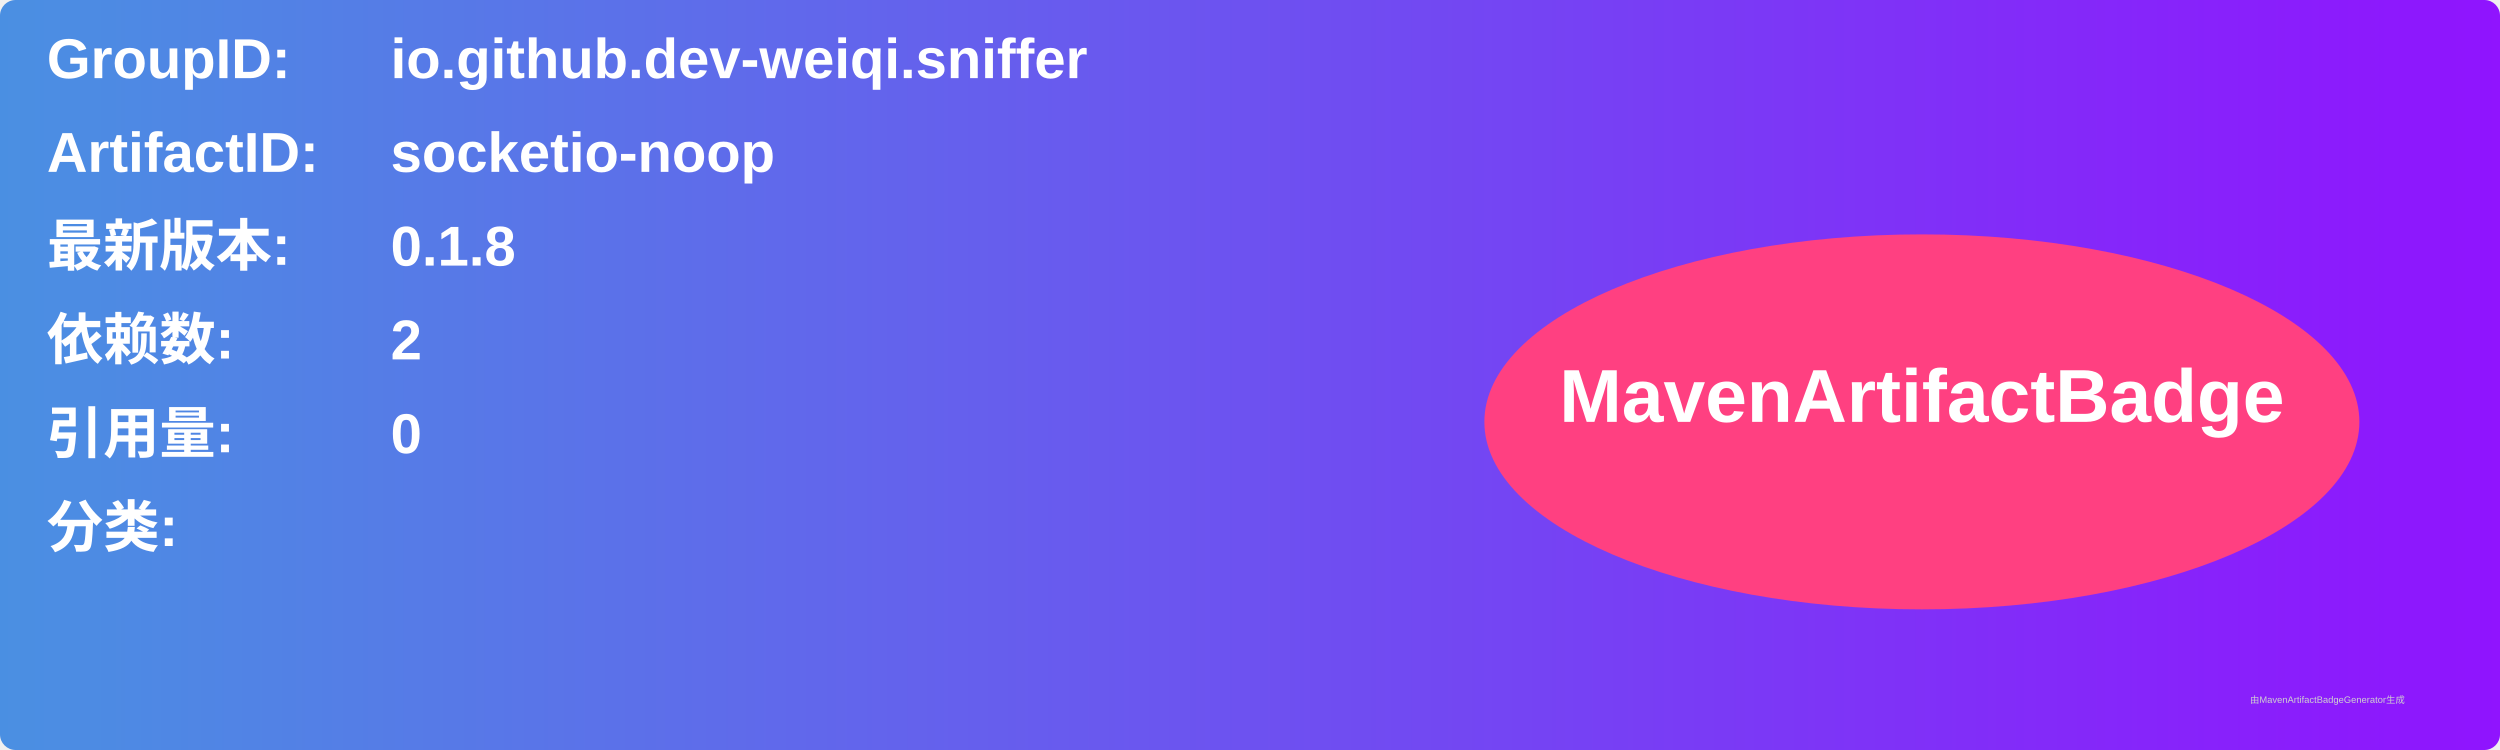
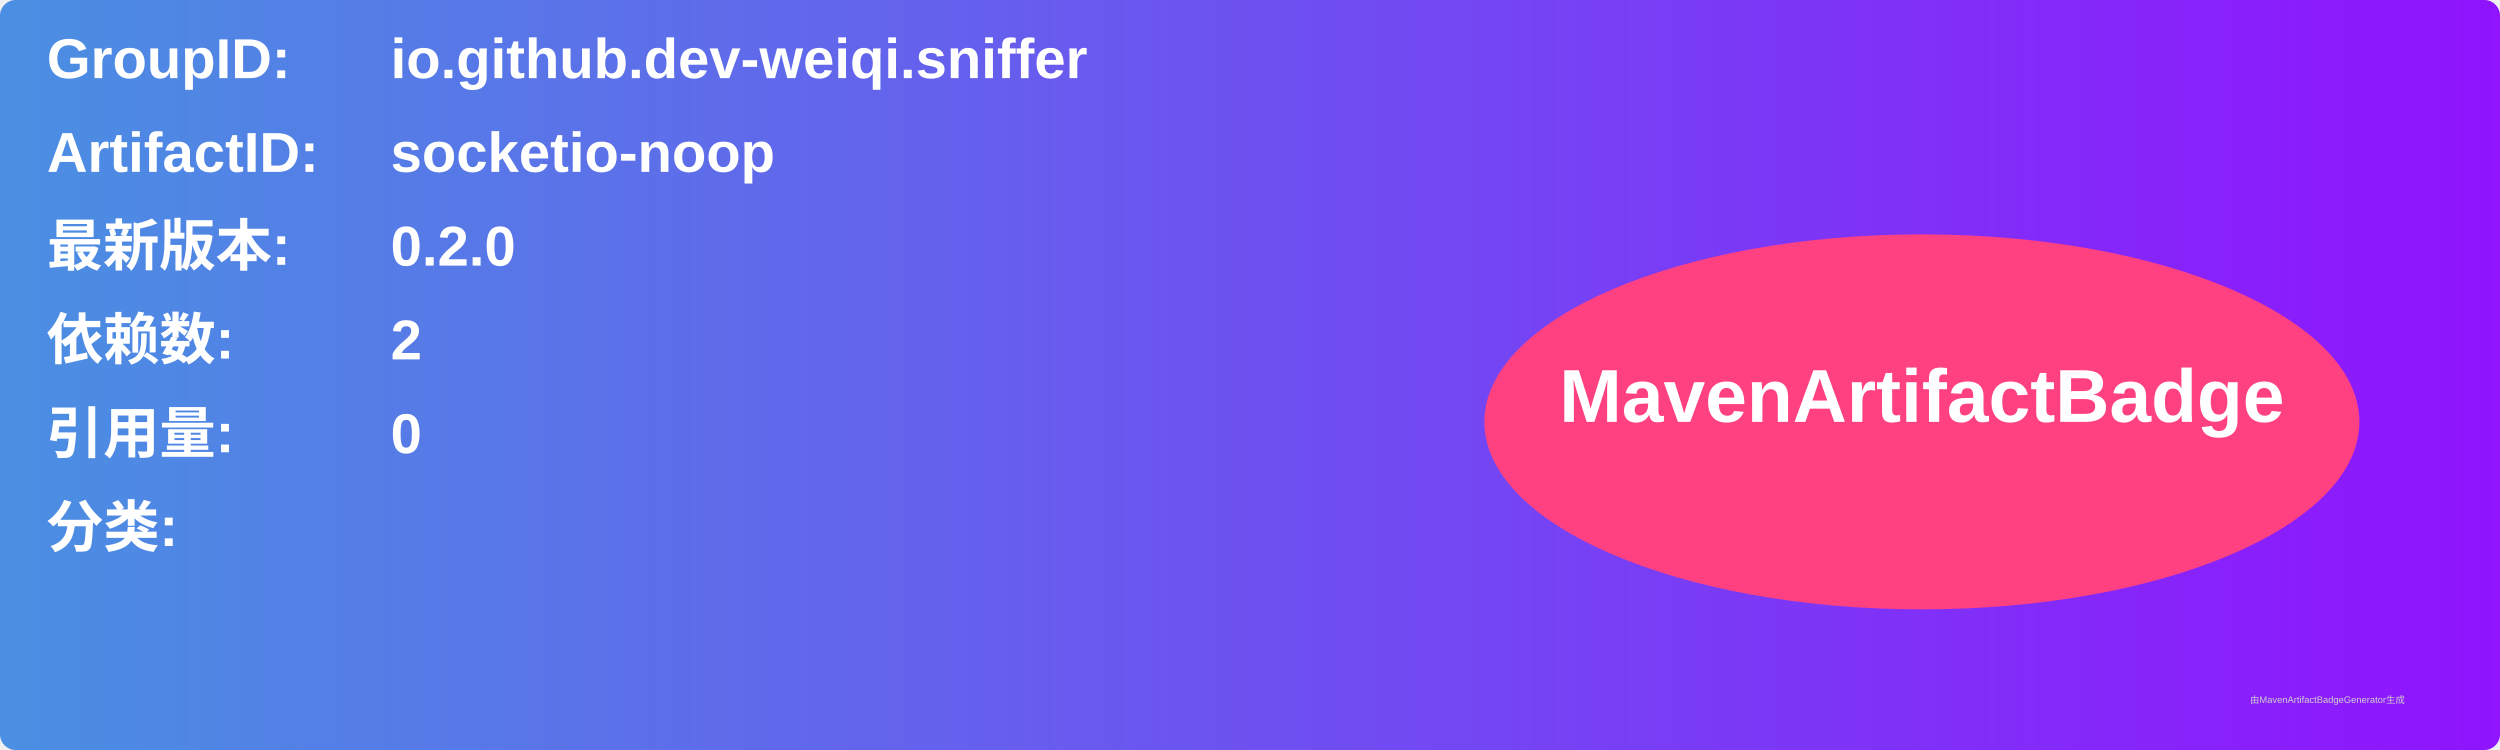
<svg xmlns="http://www.w3.org/2000/svg" width="800" height="240" viewBox="0 0 800 240">
  <linearGradient id="grad" x1="0%" y1="0%" x2="100%" y2="0%">
    <stop offset="0%" stop-color="#4a90e2" />
    <stop offset="100%" stop-color="#9013fe" />
  </linearGradient>
  <rect width="100%" height="100%" rx="5" ry="5" fill="url(#grad)" />
  <g transform="translate(15, 15)">
    <text x="0" y="10" font-family="Arial" font-size="18" fill="white" font-weight="bold" width="260">GroupID:</text>
    <text x="110" y="10" font-family="Arial" font-size="18" fill="white" font-weight="bold" width="460">io.github.dev-weiqi.sniffer</text>
    <text x="0" y="40" font-family="Arial" font-size="18" fill="white" font-weight="bold" width="260">ArtifactID:</text>
    <text x="110" y="40" font-family="Arial" font-size="18" fill="white" font-weight="bold" width="460">socketio-noop</text>
    <text x="0" y="70" font-family="Arial" font-size="18" fill="white" font-weight="bold">最新版本:</text>
    <text x="110" y="70" font-family="Arial" font-size="18" fill="white" font-weight="bold">
-       <tspan font-weight="bold">0.1.8</tspan>
+       <tspan font-weight="bold">0.2.0</tspan>
    </text>
    <text x="0" y="100" font-family="Arial" font-size="18" fill="white" font-weight="bold">依赖数: </text>
    <text x="110" y="100" font-family="Arial" font-size="18" fill="white">
      <tspan font-weight="bold">2</tspan>
    </text>
    <text x="0" y="130" font-family="Arial" font-size="18" fill="white" font-weight="bold">引用量: </text>
    <text x="110" y="130" font-family="Arial" font-size="18" fill="white">
      <tspan font-weight="bold">0</tspan>
    </text>
    <text x="0" y="160" font-family="Arial" font-size="18" fill="white" font-weight="bold">分类:</text>
    <text x="10" y="190" font-family="Arial" font-size="10" fill="white">
      <tspan font-weight="bold" />
    </text>
    <ellipse cx="600" cy="120" rx="140" ry="60" fill="#ff4081" />
    <text x="600" y="120" text-anchor="middle" font-family="Arial" font-size="24" fill="white" font-weight="bold">MavenArtifactBadge</text>
  </g>
  <text x="720" y="225" font-family="Arial" font-size="3" fill="#d0d0d0">由MavenArtifactBadgeGenerator生成</text>
</svg>
